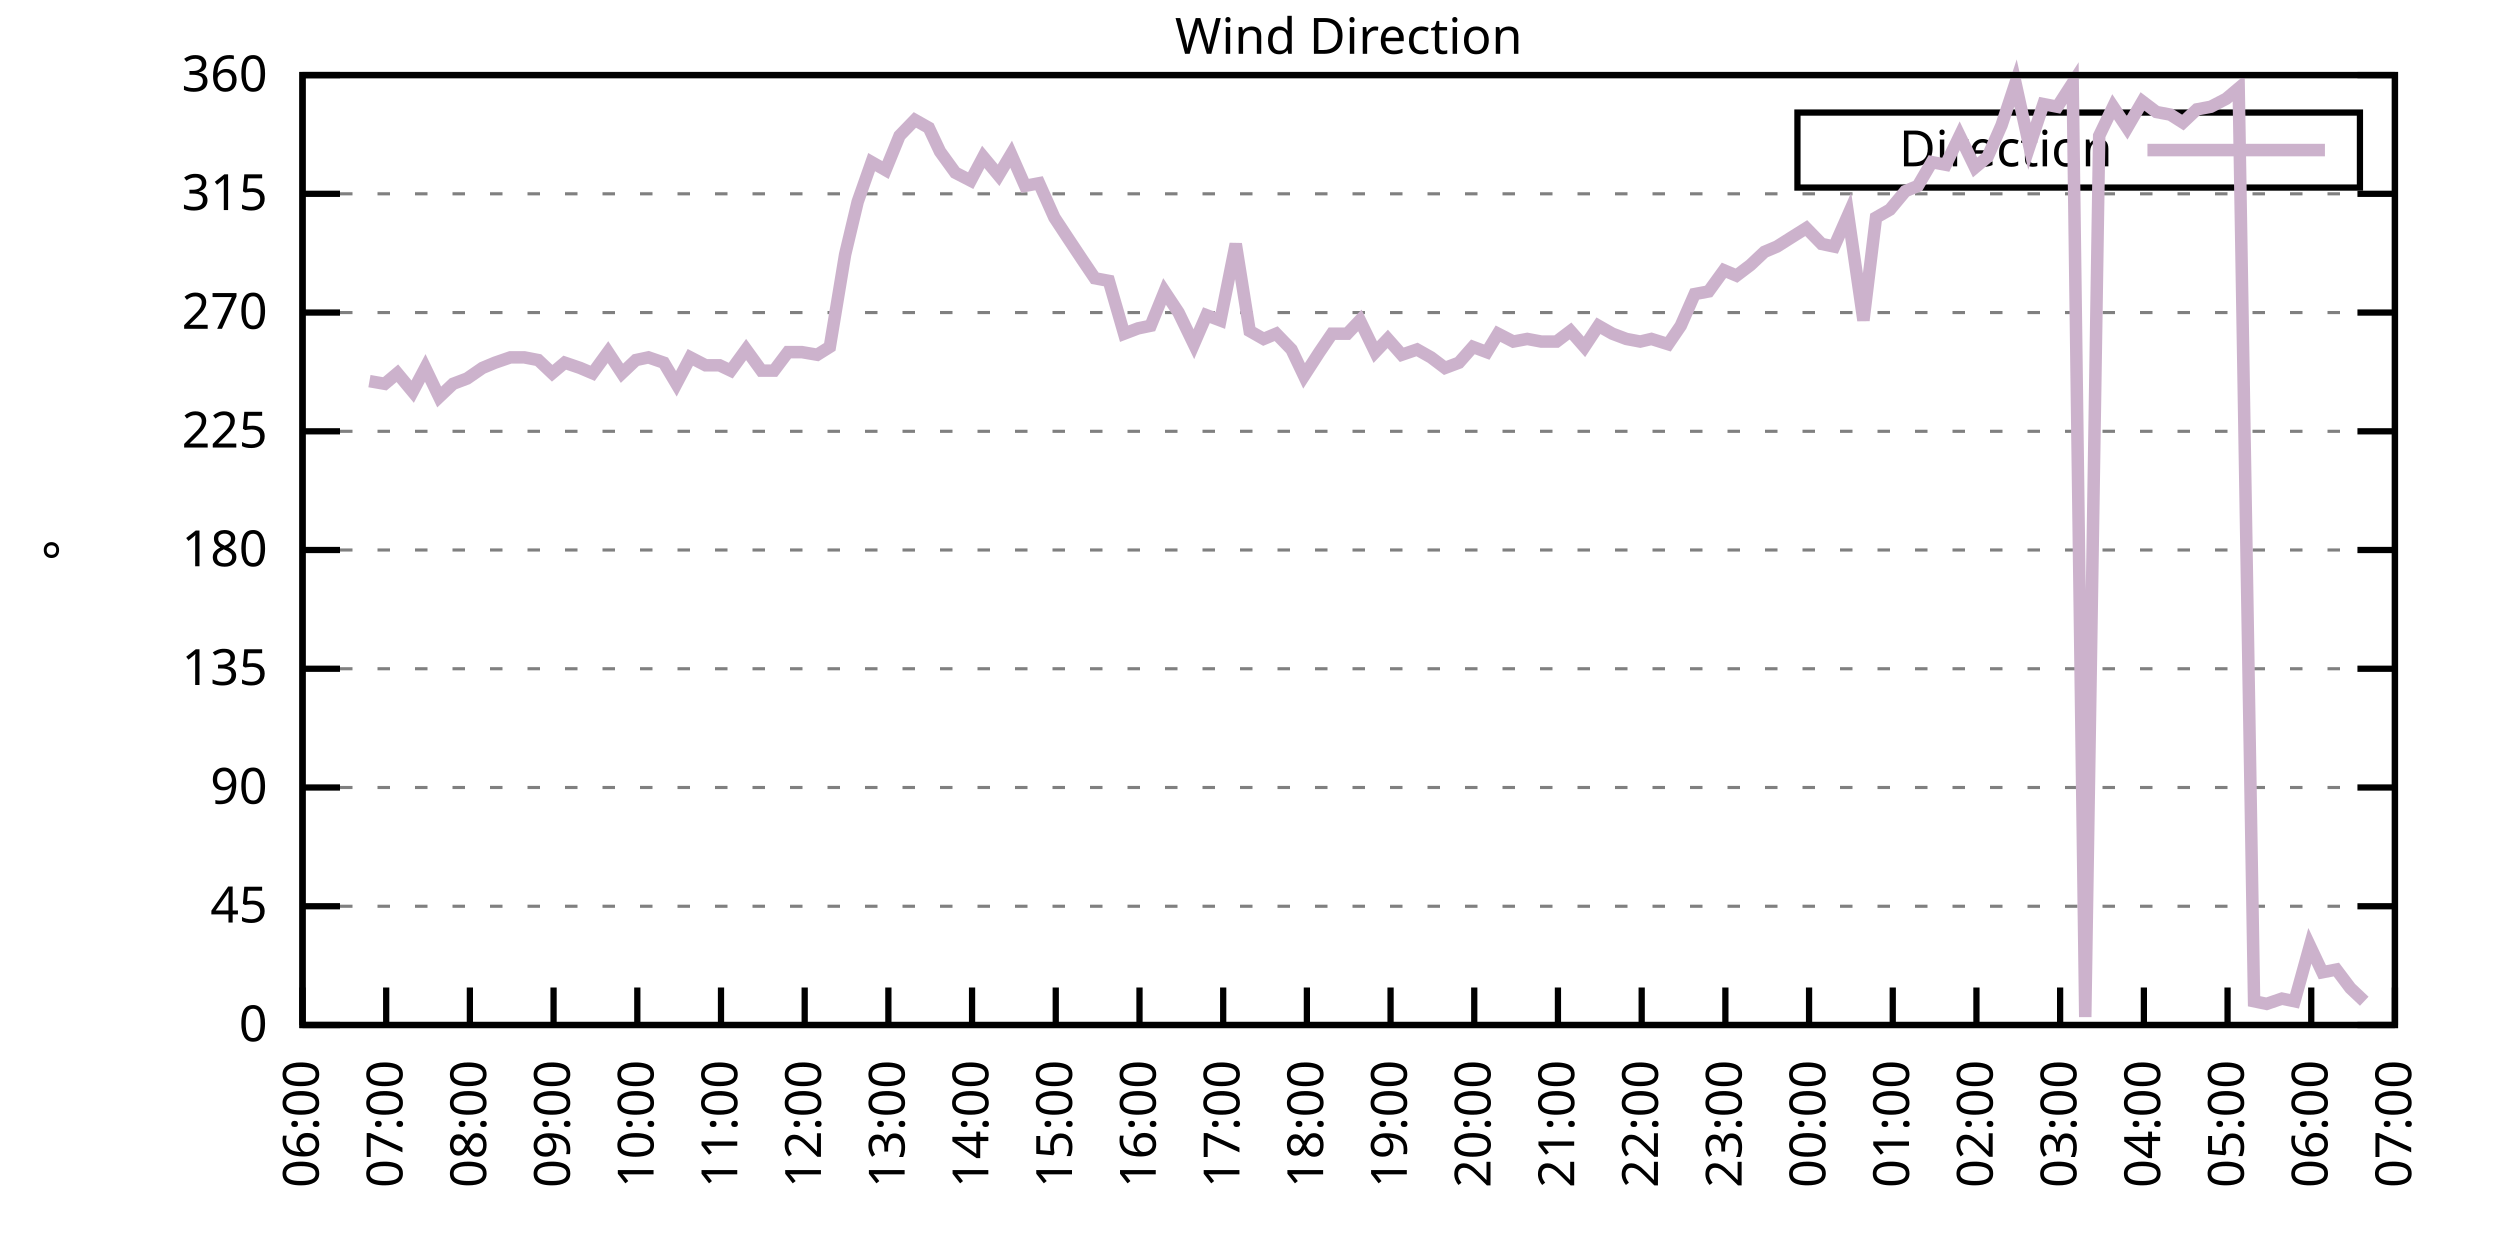
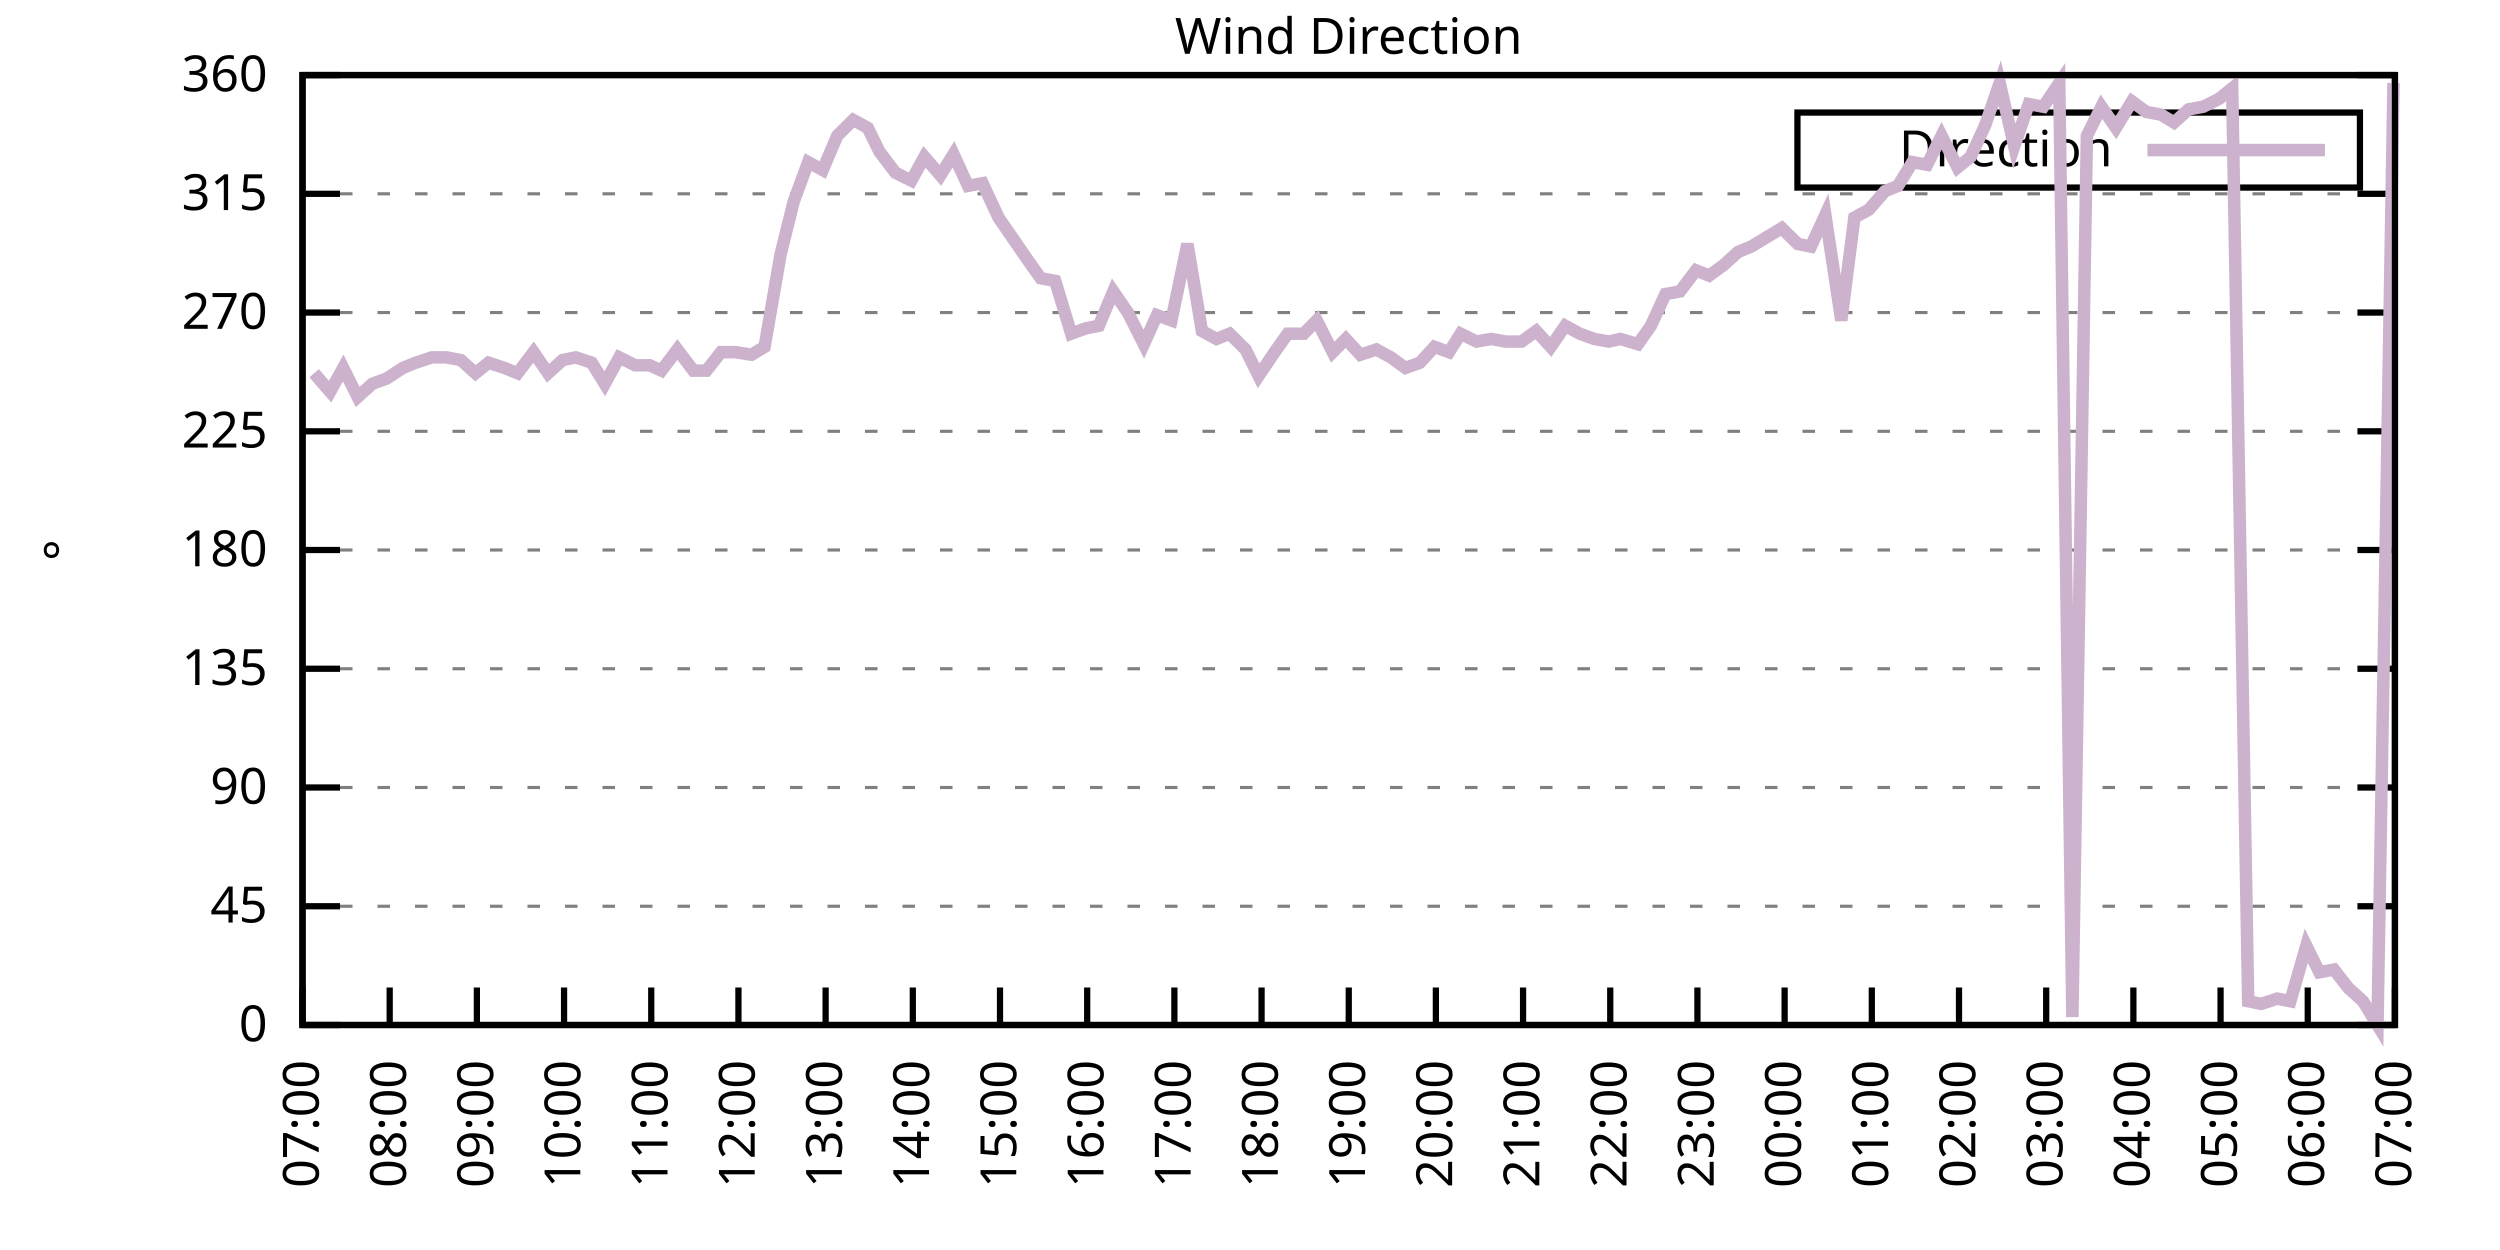
<svg xmlns="http://www.w3.org/2000/svg" xmlns:xlink="http://www.w3.org/1999/xlink" width="400" height="200" viewBox="0 0 400 200">
  <g id="gnuplot_canvas">
    <rect x="0" y="0" width="400" height="200" fill="none" />
    <defs>
      <circle id="gpDot" r="0.5" stroke-width="0.5" stroke="currentColor" />
      <path id="gpPt0" stroke-width="0.333" stroke="currentColor" d="M-1,0 h2 M0,-1 v2" />
      <path id="gpPt1" stroke-width="0.333" stroke="currentColor" d="M-1,-1 L1,1 M1,-1 L-1,1" />
      <path id="gpPt2" stroke-width="0.333" stroke="currentColor" d="M-1,0 L1,0 M0,-1 L0,1 M-1,-1 L1,1 M-1,1 L1,-1" />
      <rect id="gpPt3" stroke-width="0.333" stroke="currentColor" x="-1" y="-1" width="2" height="2" />
      <rect id="gpPt4" stroke-width="0.333" stroke="currentColor" fill="currentColor" x="-1" y="-1" width="2" height="2" />
      <circle id="gpPt5" stroke-width="0.333" stroke="currentColor" cx="0" cy="0" r="1" />
      <use xlink:href="#gpPt5" id="gpPt6" fill="currentColor" stroke="none" />
      <path id="gpPt7" stroke-width="0.333" stroke="currentColor" d="M0,-1.33 L-1.33,0.67 L1.33,0.67 z" />
      <use xlink:href="#gpPt7" id="gpPt8" fill="currentColor" stroke="none" />
      <use xlink:href="#gpPt7" id="gpPt9" stroke="currentColor" transform="rotate(180)" />
      <use xlink:href="#gpPt9" id="gpPt10" fill="currentColor" stroke="none" />
      <use xlink:href="#gpPt3" id="gpPt11" stroke="currentColor" transform="rotate(45)" />
      <use xlink:href="#gpPt11" id="gpPt12" fill="currentColor" stroke="none" />
      <path id="gpPt13" stroke-width="0.333" stroke="currentColor" d="M0,1.330 L1.265,0.411 L0.782,-1.067 L-0.782,-1.076 L-1.265,0.411 z" />
      <use xlink:href="#gpPt13" id="gpPt14" fill="currentColor" stroke="none" />
      <filter id="textbox" filterUnits="objectBoundingBox" x="0" y="0" height="1" width="1">
        <feFlood flood-color="white" flood-opacity="1" result="bgnd" />
        <feComposite in="SourceGraphic" in2="bgnd" operator="atop" />
      </filter>
      <filter id="greybox" filterUnits="objectBoundingBox" x="0" y="0" height="1" width="1">
        <feFlood flood-color="lightgrey" flood-opacity="1" result="grey" />
        <feComposite in="SourceGraphic" in2="grey" operator="atop" />
      </filter>
    </defs>
    <g fill="none" color="white" stroke="currentColor" stroke-width="1.00" stroke-linecap="butt" stroke-linejoin="miter">
</g>
    <g fill="none" color="black" stroke="currentColor" stroke-width="1.00" stroke-linecap="butt" stroke-linejoin="miter">
      <g stroke="none" shape-rendering="crispEdges">
        <polygon fill="rgb(255, 255, 255)" points="48.40,164.00 383.18,164.00 383.18,12.02 48.40,12.02 " />
      </g>
    </g>
    <g fill="none" color="black" stroke="currentColor" stroke-width="1.00" stroke-linecap="butt" stroke-linejoin="miter">
</g>
    <g fill="none" color="black" stroke="black" stroke-width="0.50" stroke-linecap="butt" stroke-linejoin="miter">
</g>
    <g fill="none" color="gray" stroke="currentColor" stroke-width="0.50" stroke-linecap="butt" stroke-linejoin="miter">
      <path stroke="gray" stroke-dasharray="2,4" class="gridline" d="M48.40,164.00 L383.19,164.00  " />
    </g>
    <g fill="none" color="gray" stroke="gray" stroke-width="1.00" stroke-linecap="butt" stroke-linejoin="miter">
</g>
    <g fill="none" color="black" stroke="currentColor" stroke-width="1.00" stroke-linecap="butt" stroke-linejoin="miter">
      <path stroke="black" d="M48.40,164.00 L54.40,164.00 M383.19,164.00 L377.19,164.00  " />
      <g transform="translate(42.80,166.60)" stroke="none" fill="black" font-family="Sans" font-size="8.00" text-anchor="end">
        <text>
          <tspan font-family="Sans"> 0</tspan>
        </text>
      </g>
    </g>
    <g fill="none" color="black" stroke="currentColor" stroke-width="1.00" stroke-linecap="butt" stroke-linejoin="miter">
</g>
    <g fill="none" color="black" stroke="black" stroke-width="0.50" stroke-linecap="butt" stroke-linejoin="miter">
</g>
    <g fill="none" color="gray" stroke="currentColor" stroke-width="0.50" stroke-linecap="butt" stroke-linejoin="miter">
      <path stroke="gray" stroke-dasharray="2,4" class="gridline" d="M48.40,145.00 L383.19,145.00  " />
    </g>
    <g fill="none" color="gray" stroke="gray" stroke-width="1.00" stroke-linecap="butt" stroke-linejoin="miter">
</g>
    <g fill="none" color="black" stroke="currentColor" stroke-width="1.00" stroke-linecap="butt" stroke-linejoin="miter">
      <path stroke="black" d="M48.40,145.00 L54.40,145.00 M383.19,145.00 L377.19,145.00  " />
      <g transform="translate(42.80,147.60)" stroke="none" fill="black" font-family="Sans" font-size="8.00" text-anchor="end">
        <text>
          <tspan font-family="Sans"> 45</tspan>
        </text>
      </g>
    </g>
    <g fill="none" color="black" stroke="currentColor" stroke-width="1.00" stroke-linecap="butt" stroke-linejoin="miter">
</g>
    <g fill="none" color="black" stroke="black" stroke-width="0.50" stroke-linecap="butt" stroke-linejoin="miter">
</g>
    <g fill="none" color="gray" stroke="currentColor" stroke-width="0.50" stroke-linecap="butt" stroke-linejoin="miter">
      <path stroke="gray" stroke-dasharray="2,4" class="gridline" d="M48.40,126.00 L383.19,126.00  " />
    </g>
    <g fill="none" color="gray" stroke="gray" stroke-width="1.00" stroke-linecap="butt" stroke-linejoin="miter">
</g>
    <g fill="none" color="black" stroke="currentColor" stroke-width="1.00" stroke-linecap="butt" stroke-linejoin="miter">
      <path stroke="black" d="M48.40,126.00 L54.40,126.00 M383.19,126.00 L377.19,126.00  " />
      <g transform="translate(42.80,128.60)" stroke="none" fill="black" font-family="Sans" font-size="8.00" text-anchor="end">
        <text>
          <tspan font-family="Sans"> 90</tspan>
        </text>
      </g>
    </g>
    <g fill="none" color="black" stroke="currentColor" stroke-width="1.00" stroke-linecap="butt" stroke-linejoin="miter">
</g>
    <g fill="none" color="black" stroke="black" stroke-width="0.50" stroke-linecap="butt" stroke-linejoin="miter">
</g>
    <g fill="none" color="gray" stroke="currentColor" stroke-width="0.50" stroke-linecap="butt" stroke-linejoin="miter">
      <path stroke="gray" stroke-dasharray="2,4" class="gridline" d="M48.40,107.00 L383.19,107.00  " />
    </g>
    <g fill="none" color="gray" stroke="gray" stroke-width="1.00" stroke-linecap="butt" stroke-linejoin="miter">
</g>
    <g fill="none" color="black" stroke="currentColor" stroke-width="1.00" stroke-linecap="butt" stroke-linejoin="miter">
      <path stroke="black" d="M48.40,107.00 L54.40,107.00 M383.19,107.00 L377.19,107.00  " />
      <g transform="translate(42.80,109.60)" stroke="none" fill="black" font-family="Sans" font-size="8.00" text-anchor="end">
        <text>
          <tspan font-family="Sans"> 135</tspan>
        </text>
      </g>
    </g>
    <g fill="none" color="black" stroke="currentColor" stroke-width="1.00" stroke-linecap="butt" stroke-linejoin="miter">
</g>
    <g fill="none" color="black" stroke="black" stroke-width="0.50" stroke-linecap="butt" stroke-linejoin="miter">
</g>
    <g fill="none" color="gray" stroke="currentColor" stroke-width="0.50" stroke-linecap="butt" stroke-linejoin="miter">
      <path stroke="gray" stroke-dasharray="2,4" class="gridline" d="M48.40,88.00 L383.19,88.00  " />
    </g>
    <g fill="none" color="gray" stroke="gray" stroke-width="1.00" stroke-linecap="butt" stroke-linejoin="miter">
</g>
    <g fill="none" color="black" stroke="currentColor" stroke-width="1.00" stroke-linecap="butt" stroke-linejoin="miter">
      <path stroke="black" d="M48.40,88.00 L54.40,88.00 M383.19,88.00 L377.19,88.00  " />
      <g transform="translate(42.80,90.60)" stroke="none" fill="black" font-family="Sans" font-size="8.00" text-anchor="end">
        <text>
          <tspan font-family="Sans"> 180</tspan>
        </text>
      </g>
    </g>
    <g fill="none" color="black" stroke="currentColor" stroke-width="1.00" stroke-linecap="butt" stroke-linejoin="miter">
</g>
    <g fill="none" color="black" stroke="black" stroke-width="0.50" stroke-linecap="butt" stroke-linejoin="miter">
</g>
    <g fill="none" color="gray" stroke="currentColor" stroke-width="0.50" stroke-linecap="butt" stroke-linejoin="miter">
      <path stroke="gray" stroke-dasharray="2,4" class="gridline" d="M48.40,69.01 L383.19,69.01  " />
    </g>
    <g fill="none" color="gray" stroke="gray" stroke-width="1.00" stroke-linecap="butt" stroke-linejoin="miter">
</g>
    <g fill="none" color="black" stroke="currentColor" stroke-width="1.00" stroke-linecap="butt" stroke-linejoin="miter">
      <path stroke="black" d="M48.40,69.01 L54.40,69.01 M383.19,69.01 L377.19,69.01  " />
      <g transform="translate(42.80,71.61)" stroke="none" fill="black" font-family="Sans" font-size="8.00" text-anchor="end">
        <text>
          <tspan font-family="Sans"> 225</tspan>
        </text>
      </g>
    </g>
    <g fill="none" color="black" stroke="currentColor" stroke-width="1.00" stroke-linecap="butt" stroke-linejoin="miter">
</g>
    <g fill="none" color="black" stroke="black" stroke-width="0.50" stroke-linecap="butt" stroke-linejoin="miter">
</g>
    <g fill="none" color="gray" stroke="currentColor" stroke-width="0.50" stroke-linecap="butt" stroke-linejoin="miter">
      <path stroke="gray" stroke-dasharray="2,4" class="gridline" d="M48.40,50.01 L383.19,50.01  " />
    </g>
    <g fill="none" color="gray" stroke="gray" stroke-width="1.00" stroke-linecap="butt" stroke-linejoin="miter">
</g>
    <g fill="none" color="black" stroke="currentColor" stroke-width="1.00" stroke-linecap="butt" stroke-linejoin="miter">
      <path stroke="black" d="M48.40,50.01 L54.40,50.01 M383.19,50.01 L377.19,50.01  " />
      <g transform="translate(42.80,52.61)" stroke="none" fill="black" font-family="Sans" font-size="8.00" text-anchor="end">
        <text>
          <tspan font-family="Sans"> 270</tspan>
        </text>
      </g>
    </g>
    <g fill="none" color="black" stroke="currentColor" stroke-width="1.00" stroke-linecap="butt" stroke-linejoin="miter">
</g>
    <g fill="none" color="black" stroke="black" stroke-width="0.50" stroke-linecap="butt" stroke-linejoin="miter">
</g>
    <g fill="none" color="gray" stroke="currentColor" stroke-width="0.50" stroke-linecap="butt" stroke-linejoin="miter">
      <path stroke="gray" stroke-dasharray="2,4" class="gridline" d="M48.40,31.01 L383.19,31.01  " />
    </g>
    <g fill="none" color="gray" stroke="gray" stroke-width="1.00" stroke-linecap="butt" stroke-linejoin="miter">
</g>
    <g fill="none" color="black" stroke="currentColor" stroke-width="1.00" stroke-linecap="butt" stroke-linejoin="miter">
      <path stroke="black" d="M48.40,31.01 L54.40,31.01 M383.19,31.01 L377.19,31.01  " />
      <g transform="translate(42.80,33.61)" stroke="none" fill="black" font-family="Sans" font-size="8.00" text-anchor="end">
        <text>
          <tspan font-family="Sans"> 315</tspan>
        </text>
      </g>
    </g>
    <g fill="none" color="black" stroke="currentColor" stroke-width="1.00" stroke-linecap="butt" stroke-linejoin="miter">
</g>
    <g fill="none" color="black" stroke="black" stroke-width="0.50" stroke-linecap="butt" stroke-linejoin="miter">
</g>
    <g fill="none" color="gray" stroke="currentColor" stroke-width="0.50" stroke-linecap="butt" stroke-linejoin="miter">
      <path stroke="gray" stroke-dasharray="2,4" class="gridline" d="M48.40,12.01 L383.19,12.01  " />
    </g>
    <g fill="none" color="gray" stroke="gray" stroke-width="1.00" stroke-linecap="butt" stroke-linejoin="miter">
</g>
    <g fill="none" color="black" stroke="currentColor" stroke-width="1.00" stroke-linecap="butt" stroke-linejoin="miter">
      <path stroke="black" d="M48.40,12.01 L54.40,12.01 M383.19,12.01 L377.19,12.01  " />
      <g transform="translate(42.80,14.61)" stroke="none" fill="black" font-family="Sans" font-size="8.00" text-anchor="end">
        <text>
          <tspan font-family="Sans"> 360</tspan>
        </text>
      </g>
    </g>
    <g fill="none" color="black" stroke="currentColor" stroke-width="1.00" stroke-linecap="butt" stroke-linejoin="miter">
      <path stroke="black" d="M48.40,164.00 L48.40,158.00  " />
      <g transform="translate(51.00,169.60) rotate(270.00)" stroke="none" fill="black" font-family="Sans" font-size="8.00" text-anchor="end">
        <text>
-           <tspan font-family="Sans">06:00</tspan>
-         </text>
-       </g>
-     </g>
-     <g fill="none" color="black" stroke="currentColor" stroke-width="1.00" stroke-linecap="butt" stroke-linejoin="miter">
-       <path stroke="black" d="M61.79,164.00 L61.79,158.00  " />
-       <g transform="translate(64.39,169.60) rotate(270.00)" stroke="none" fill="black" font-family="Sans" font-size="8.00" text-anchor="end">
-         <text>
          <tspan font-family="Sans">07:00</tspan>
        </text>
      </g>
    </g>
    <g fill="none" color="black" stroke="currentColor" stroke-width="1.00" stroke-linecap="butt" stroke-linejoin="miter">
-       <path stroke="black" d="M75.18,164.00 L75.18,158.00  " />
-       <g transform="translate(77.78,169.60) rotate(270.00)" stroke="none" fill="black" font-family="Sans" font-size="8.00" text-anchor="end">
+       <path stroke="black" d="M62.35,164.00 L62.35,158.00  " />
+       <g transform="translate(64.95,169.60) rotate(270.00)" stroke="none" fill="black" font-family="Sans" font-size="8.00" text-anchor="end">
        <text>
          <tspan font-family="Sans">08:00</tspan>
        </text>
      </g>
    </g>
    <g fill="none" color="black" stroke="currentColor" stroke-width="1.00" stroke-linecap="butt" stroke-linejoin="miter">
-       <path stroke="black" d="M88.57,164.00 L88.57,158.00  " />
-       <g transform="translate(91.17,169.60) rotate(270.00)" stroke="none" fill="black" font-family="Sans" font-size="8.00" text-anchor="end">
+       <path stroke="black" d="M76.30,164.00 L76.30,158.00  " />
+       <g transform="translate(78.90,169.60) rotate(270.00)" stroke="none" fill="black" font-family="Sans" font-size="8.00" text-anchor="end">
        <text>
          <tspan font-family="Sans">09:00</tspan>
        </text>
      </g>
    </g>
    <g fill="none" color="black" stroke="currentColor" stroke-width="1.00" stroke-linecap="butt" stroke-linejoin="miter">
-       <path stroke="black" d="M101.97,164.00 L101.97,158.00  " />
-       <g transform="translate(104.57,169.60) rotate(270.00)" stroke="none" fill="black" font-family="Sans" font-size="8.00" text-anchor="end">
+       <path stroke="black" d="M90.25,164.00 L90.25,158.00  " />
+       <g transform="translate(92.85,169.60) rotate(270.00)" stroke="none" fill="black" font-family="Sans" font-size="8.00" text-anchor="end">
        <text>
          <tspan font-family="Sans">10:00</tspan>
        </text>
      </g>
    </g>
    <g fill="none" color="black" stroke="currentColor" stroke-width="1.00" stroke-linecap="butt" stroke-linejoin="miter">
-       <path stroke="black" d="M115.36,164.00 L115.36,158.00  " />
-       <g transform="translate(117.96,169.60) rotate(270.00)" stroke="none" fill="black" font-family="Sans" font-size="8.00" text-anchor="end">
+       <path stroke="black" d="M104.20,164.00 L104.20,158.00  " />
+       <g transform="translate(106.80,169.60) rotate(270.00)" stroke="none" fill="black" font-family="Sans" font-size="8.00" text-anchor="end">
        <text>
          <tspan font-family="Sans">11:00</tspan>
        </text>
      </g>
    </g>
    <g fill="none" color="black" stroke="currentColor" stroke-width="1.00" stroke-linecap="butt" stroke-linejoin="miter">
-       <path stroke="black" d="M128.75,164.00 L128.75,158.00  " />
-       <g transform="translate(131.35,169.60) rotate(270.00)" stroke="none" fill="black" font-family="Sans" font-size="8.00" text-anchor="end">
+       <path stroke="black" d="M118.15,164.00 L118.15,158.00  " />
+       <g transform="translate(120.75,169.60) rotate(270.00)" stroke="none" fill="black" font-family="Sans" font-size="8.00" text-anchor="end">
        <text>
          <tspan font-family="Sans">12:00</tspan>
        </text>
      </g>
    </g>
    <g fill="none" color="black" stroke="currentColor" stroke-width="1.00" stroke-linecap="butt" stroke-linejoin="miter">
-       <path stroke="black" d="M142.14,164.00 L142.14,158.00  " />
-       <g transform="translate(144.74,169.60) rotate(270.00)" stroke="none" fill="black" font-family="Sans" font-size="8.00" text-anchor="end">
+       <path stroke="black" d="M132.10,164.00 L132.10,158.00  " />
+       <g transform="translate(134.70,169.60) rotate(270.00)" stroke="none" fill="black" font-family="Sans" font-size="8.00" text-anchor="end">
        <text>
          <tspan font-family="Sans">13:00</tspan>
        </text>
      </g>
    </g>
    <g fill="none" color="black" stroke="currentColor" stroke-width="1.00" stroke-linecap="butt" stroke-linejoin="miter">
-       <path stroke="black" d="M155.53,164.00 L155.53,158.00  " />
-       <g transform="translate(158.13,169.60) rotate(270.00)" stroke="none" fill="black" font-family="Sans" font-size="8.00" text-anchor="end">
+       <path stroke="black" d="M146.05,164.00 L146.05,158.00  " />
+       <g transform="translate(148.65,169.60) rotate(270.00)" stroke="none" fill="black" font-family="Sans" font-size="8.00" text-anchor="end">
        <text>
          <tspan font-family="Sans">14:00</tspan>
        </text>
      </g>
    </g>
    <g fill="none" color="black" stroke="currentColor" stroke-width="1.00" stroke-linecap="butt" stroke-linejoin="miter">
-       <path stroke="black" d="M168.92,164.00 L168.92,158.00  " />
-       <g transform="translate(171.52,169.60) rotate(270.00)" stroke="none" fill="black" font-family="Sans" font-size="8.00" text-anchor="end">
+       <path stroke="black" d="M160.00,164.00 L160.00,158.00  " />
+       <g transform="translate(162.60,169.60) rotate(270.00)" stroke="none" fill="black" font-family="Sans" font-size="8.00" text-anchor="end">
        <text>
          <tspan font-family="Sans">15:00</tspan>
        </text>
      </g>
    </g>
    <g fill="none" color="black" stroke="currentColor" stroke-width="1.00" stroke-linecap="butt" stroke-linejoin="miter">
-       <path stroke="black" d="M182.32,164.00 L182.32,158.00  " />
-       <g transform="translate(184.92,169.60) rotate(270.00)" stroke="none" fill="black" font-family="Sans" font-size="8.00" text-anchor="end">
+       <path stroke="black" d="M173.95,164.00 L173.95,158.00  " />
+       <g transform="translate(176.55,169.60) rotate(270.00)" stroke="none" fill="black" font-family="Sans" font-size="8.00" text-anchor="end">
        <text>
          <tspan font-family="Sans">16:00</tspan>
        </text>
      </g>
    </g>
    <g fill="none" color="black" stroke="currentColor" stroke-width="1.00" stroke-linecap="butt" stroke-linejoin="miter">
-       <path stroke="black" d="M195.71,164.00 L195.71,158.00  " />
-       <g transform="translate(198.31,169.60) rotate(270.00)" stroke="none" fill="black" font-family="Sans" font-size="8.00" text-anchor="end">
+       <path stroke="black" d="M187.90,164.00 L187.90,158.00  " />
+       <g transform="translate(190.50,169.60) rotate(270.00)" stroke="none" fill="black" font-family="Sans" font-size="8.00" text-anchor="end">
        <text>
          <tspan font-family="Sans">17:00</tspan>
        </text>
      </g>
    </g>
    <g fill="none" color="black" stroke="currentColor" stroke-width="1.00" stroke-linecap="butt" stroke-linejoin="miter">
-       <path stroke="black" d="M209.10,164.00 L209.10,158.00  " />
-       <g transform="translate(211.70,169.60) rotate(270.00)" stroke="none" fill="black" font-family="Sans" font-size="8.00" text-anchor="end">
+       <path stroke="black" d="M201.85,164.00 L201.85,158.00  " />
+       <g transform="translate(204.45,169.60) rotate(270.00)" stroke="none" fill="black" font-family="Sans" font-size="8.00" text-anchor="end">
        <text>
          <tspan font-family="Sans">18:00</tspan>
        </text>
      </g>
    </g>
    <g fill="none" color="black" stroke="currentColor" stroke-width="1.00" stroke-linecap="butt" stroke-linejoin="miter">
-       <path stroke="black" d="M222.49,164.00 L222.49,158.00  " />
-       <g transform="translate(225.09,169.60) rotate(270.00)" stroke="none" fill="black" font-family="Sans" font-size="8.00" text-anchor="end">
+       <path stroke="black" d="M215.80,164.00 L215.80,158.00  " />
+       <g transform="translate(218.40,169.60) rotate(270.00)" stroke="none" fill="black" font-family="Sans" font-size="8.00" text-anchor="end">
        <text>
          <tspan font-family="Sans">19:00</tspan>
        </text>
      </g>
    </g>
    <g fill="none" color="black" stroke="currentColor" stroke-width="1.00" stroke-linecap="butt" stroke-linejoin="miter">
-       <path stroke="black" d="M235.88,164.00 L235.88,158.00  " />
-       <g transform="translate(238.48,169.60) rotate(270.00)" stroke="none" fill="black" font-family="Sans" font-size="8.00" text-anchor="end">
+       <path stroke="black" d="M229.74,164.00 L229.74,158.00  " />
+       <g transform="translate(232.34,169.60) rotate(270.00)" stroke="none" fill="black" font-family="Sans" font-size="8.00" text-anchor="end">
        <text>
          <tspan font-family="Sans">20:00</tspan>
        </text>
      </g>
    </g>
    <g fill="none" color="black" stroke="currentColor" stroke-width="1.00" stroke-linecap="butt" stroke-linejoin="miter">
-       <path stroke="black" d="M249.27,164.00 L249.27,158.00  " />
-       <g transform="translate(251.87,169.60) rotate(270.00)" stroke="none" fill="black" font-family="Sans" font-size="8.00" text-anchor="end">
+       <path stroke="black" d="M243.69,164.00 L243.69,158.00  " />
+       <g transform="translate(246.29,169.60) rotate(270.00)" stroke="none" fill="black" font-family="Sans" font-size="8.00" text-anchor="end">
        <text>
          <tspan font-family="Sans">21:00</tspan>
        </text>
      </g>
    </g>
    <g fill="none" color="black" stroke="currentColor" stroke-width="1.00" stroke-linecap="butt" stroke-linejoin="miter">
-       <path stroke="black" d="M262.67,164.00 L262.67,158.00  " />
-       <g transform="translate(265.27,169.60) rotate(270.00)" stroke="none" fill="black" font-family="Sans" font-size="8.00" text-anchor="end">
+       <path stroke="black" d="M257.64,164.00 L257.64,158.00  " />
+       <g transform="translate(260.24,169.60) rotate(270.00)" stroke="none" fill="black" font-family="Sans" font-size="8.00" text-anchor="end">
        <text>
          <tspan font-family="Sans">22:00</tspan>
        </text>
      </g>
    </g>
    <g fill="none" color="black" stroke="currentColor" stroke-width="1.00" stroke-linecap="butt" stroke-linejoin="miter">
-       <path stroke="black" d="M276.06,164.00 L276.06,158.00  " />
-       <g transform="translate(278.66,169.60) rotate(270.00)" stroke="none" fill="black" font-family="Sans" font-size="8.00" text-anchor="end">
+       <path stroke="black" d="M271.59,164.00 L271.59,158.00  " />
+       <g transform="translate(274.19,169.60) rotate(270.00)" stroke="none" fill="black" font-family="Sans" font-size="8.00" text-anchor="end">
        <text>
          <tspan font-family="Sans">23:00</tspan>
        </text>
      </g>
    </g>
    <g fill="none" color="black" stroke="currentColor" stroke-width="1.00" stroke-linecap="butt" stroke-linejoin="miter">
-       <path stroke="black" d="M289.45,164.00 L289.45,158.00  " />
-       <g transform="translate(292.05,169.60) rotate(270.00)" stroke="none" fill="black" font-family="Sans" font-size="8.00" text-anchor="end">
+       <path stroke="black" d="M285.54,164.00 L285.54,158.00  " />
+       <g transform="translate(288.14,169.60) rotate(270.00)" stroke="none" fill="black" font-family="Sans" font-size="8.00" text-anchor="end">
        <text>
          <tspan font-family="Sans">00:00</tspan>
        </text>
      </g>
    </g>
    <g fill="none" color="black" stroke="currentColor" stroke-width="1.00" stroke-linecap="butt" stroke-linejoin="miter">
-       <path stroke="black" d="M302.84,164.00 L302.84,158.00  " />
-       <g transform="translate(305.44,169.60) rotate(270.00)" stroke="none" fill="black" font-family="Sans" font-size="8.00" text-anchor="end">
+       <path stroke="black" d="M299.49,164.00 L299.49,158.00  " />
+       <g transform="translate(302.09,169.60) rotate(270.00)" stroke="none" fill="black" font-family="Sans" font-size="8.00" text-anchor="end">
        <text>
          <tspan font-family="Sans">01:00</tspan>
        </text>
      </g>
    </g>
    <g fill="none" color="black" stroke="currentColor" stroke-width="1.00" stroke-linecap="butt" stroke-linejoin="miter">
-       <path stroke="black" d="M316.23,164.00 L316.23,158.00  " />
-       <g transform="translate(318.83,169.60) rotate(270.00)" stroke="none" fill="black" font-family="Sans" font-size="8.00" text-anchor="end">
+       <path stroke="black" d="M313.44,164.00 L313.44,158.00  " />
+       <g transform="translate(316.04,169.60) rotate(270.00)" stroke="none" fill="black" font-family="Sans" font-size="8.00" text-anchor="end">
        <text>
          <tspan font-family="Sans">02:00</tspan>
        </text>
      </g>
    </g>
    <g fill="none" color="black" stroke="currentColor" stroke-width="1.00" stroke-linecap="butt" stroke-linejoin="miter">
-       <path stroke="black" d="M329.62,164.00 L329.62,158.00  " />
-       <g transform="translate(332.22,169.60) rotate(270.00)" stroke="none" fill="black" font-family="Sans" font-size="8.00" text-anchor="end">
+       <path stroke="black" d="M327.39,164.00 L327.39,158.00  " />
+       <g transform="translate(329.99,169.60) rotate(270.00)" stroke="none" fill="black" font-family="Sans" font-size="8.00" text-anchor="end">
        <text>
          <tspan font-family="Sans">03:00</tspan>
        </text>
      </g>
    </g>
    <g fill="none" color="black" stroke="currentColor" stroke-width="1.00" stroke-linecap="butt" stroke-linejoin="miter">
-       <path stroke="black" d="M343.02,164.00 L343.02,158.00  " />
-       <g transform="translate(345.62,169.60) rotate(270.00)" stroke="none" fill="black" font-family="Sans" font-size="8.00" text-anchor="end">
+       <path stroke="black" d="M341.34,164.00 L341.34,158.00  " />
+       <g transform="translate(343.94,169.60) rotate(270.00)" stroke="none" fill="black" font-family="Sans" font-size="8.00" text-anchor="end">
        <text>
          <tspan font-family="Sans">04:00</tspan>
        </text>
      </g>
    </g>
    <g fill="none" color="black" stroke="currentColor" stroke-width="1.00" stroke-linecap="butt" stroke-linejoin="miter">
-       <path stroke="black" d="M356.41,164.00 L356.41,158.00  " />
-       <g transform="translate(359.01,169.60) rotate(270.00)" stroke="none" fill="black" font-family="Sans" font-size="8.00" text-anchor="end">
+       <path stroke="black" d="M355.29,164.00 L355.29,158.00  " />
+       <g transform="translate(357.89,169.60) rotate(270.00)" stroke="none" fill="black" font-family="Sans" font-size="8.00" text-anchor="end">
        <text>
          <tspan font-family="Sans">05:00</tspan>
        </text>
      </g>
    </g>
    <g fill="none" color="black" stroke="currentColor" stroke-width="1.00" stroke-linecap="butt" stroke-linejoin="miter">
-       <path stroke="black" d="M369.80,164.00 L369.80,158.00  " />
-       <g transform="translate(372.40,169.60) rotate(270.00)" stroke="none" fill="black" font-family="Sans" font-size="8.00" text-anchor="end">
+       <path stroke="black" d="M369.24,164.00 L369.24,158.00  " />
+       <g transform="translate(371.84,169.60) rotate(270.00)" stroke="none" fill="black" font-family="Sans" font-size="8.00" text-anchor="end">
        <text>
          <tspan font-family="Sans">06:00</tspan>
        </text>
      </g>
    </g>
    <g fill="none" color="black" stroke="currentColor" stroke-width="1.00" stroke-linecap="butt" stroke-linejoin="miter">
      <path stroke="black" d="M383.19,164.00 L383.19,158.00  " />
      <g transform="translate(385.79,169.60) rotate(270.00)" stroke="none" fill="black" font-family="Sans" font-size="8.00" text-anchor="end">
        <text>
          <tspan font-family="Sans">07:00</tspan>
        </text>
      </g>
    </g>
    <g fill="none" color="black" stroke="currentColor" stroke-width="1.00" stroke-linecap="butt" stroke-linejoin="miter">
</g>
    <g fill="none" color="black" stroke="currentColor" stroke-width="1.00" stroke-linecap="butt" stroke-linejoin="miter">
      <path stroke="black" d="M48.40,12.01 L48.40,164.00 L383.19,164.00 L383.19,12.01 L48.40,12.01 Z  " />
    </g>
    <g fill="none" color="black" stroke="currentColor" stroke-width="1.00" stroke-linecap="butt" stroke-linejoin="miter">
</g>
    <g fill="none" color="black" stroke="currentColor" stroke-width="1.00" stroke-linecap="butt" stroke-linejoin="miter">
      <path stroke="black" d="M287.59,30.01 L287.59,18.01 L377.59,18.01 L377.59,30.01 L287.59,30.01 Z  " />
    </g>
    <g id="Wind_direction_plot_1">
      <g fill="none" color="white" stroke="black" stroke-width="2.00" stroke-linecap="butt" stroke-linejoin="miter">
</g>
      <g fill="none" color="black" stroke="currentColor" stroke-width="2.00" stroke-linecap="butt" stroke-linejoin="miter">
        <g transform="translate(337.99,26.61)" stroke="none" fill="black" font-family="Sans" font-size="8.00" text-anchor="end">
          <text>
            <tspan font-family="Sans">Direction</tspan>
          </text>
        </g>
      </g>
      <g fill="none" color="black" stroke="currentColor" stroke-width="2.00" stroke-linecap="butt" stroke-linejoin="miter">
-         <path stroke="rgb(204, 178, 204)" d="M343.59,24.01 L371.99,24.01 M59.11,60.98 L61.57,61.41 L63.58,59.72 L66.03,62.67 L68.04,58.87 L70.27,63.52   L72.50,61.41 L74.74,60.56 L77.19,58.87 L79.20,58.03 L81.66,57.18 L83.89,57.18 L86.12,57.61 L88.35,59.72   L90.36,58.03 L92.82,58.87 L94.82,59.72 L97.28,56.34 L99.51,59.72 L101.74,57.61 L103.75,57.18 L106.21,58.03   L108.22,61.41 L110.45,57.18 L112.90,58.45 L115.13,58.45 L116.92,59.30 L119.38,55.92 L121.83,59.30 L123.84,59.30   L126.07,56.34 L128.30,56.34 L130.76,56.76 L132.77,55.50 L135.22,40.72 L137.23,32.28 L139.46,25.94 L141.69,27.21   L143.93,21.72 L146.38,19.19 L148.61,20.45 L150.40,24.25 L152.85,27.63 L155.31,28.90 L157.32,25.10 L159.77,28.05   L161.78,24.68 L164.01,29.74 L166.25,29.32 L168.70,34.81 L170.93,38.19 L173.17,41.56 L175.17,44.52 L177.41,44.94   L179.86,53.39 L182.09,52.54 L184.10,52.12 L186.33,46.63 L188.57,50.01 L191.02,55.07 L193.03,50.43 L195.26,51.27   L197.72,39.03 L199.95,52.96 L202.18,54.23 L204.19,53.39 L206.64,55.92 L208.65,60.14 L211.11,56.34 L213.12,53.39   L215.57,53.39 L217.58,51.27 L220.04,56.34 L222.04,54.23 L224.28,56.76 L226.73,55.92 L228.96,57.18 L231.20,58.87   L233.43,58.03 L235.66,55.50 L237.89,56.34 L239.68,53.39 L242.13,54.65 L244.36,54.23 L246.60,54.65 L249.05,54.65   L251.28,52.96 L253.51,55.50 L255.75,52.12 L257.98,53.39 L260.21,54.23 L262.44,54.65 L264.23,54.23 L266.91,55.07   L268.92,52.12 L271.15,47.05 L273.38,46.63 L275.83,43.25 L277.84,44.10 L280.07,42.41 L282.31,40.30 L284.32,39.45   L286.99,37.76 L289.00,36.50 L291.46,39.03 L293.47,39.45 L295.70,34.39 L298.15,51.27 L300.16,34.81 L302.39,33.54   L304.85,30.59 L306.86,29.74 L309.09,25.94 L311.32,26.36 L313.55,21.72 L316.01,26.79 L318.02,25.10 L320.25,20.03   L322.48,13.28 L324.71,23.41 L326.95,16.65 L329.18,17.08 L331.63,13.28 L333.64,162.73 L335.87,21.72 L338.10,17.08   L340.34,20.45 L342.79,16.23 L345.02,17.92 L347.26,18.34 L349.26,19.61 L351.50,17.50 L353.73,17.08 L356.18,15.81   L358.19,14.12 L360.65,160.20 L362.66,160.62 L365.11,159.78 L367.12,160.20 L369.58,151.33 L371.58,155.56 L373.82,155.13   L376.05,158.09 L378.28,160.20  " />
+         <path stroke="rgb(204, 178, 204)" d="M343.59,24.01 L371.99,24.01 M50.26,59.72 L52.82,62.67 L54.91,58.87 L57.23,63.52 L59.56,61.41 L61.88,60.56   L64.44,58.87 L66.53,58.03 L69.09,57.18 L71.42,57.18 L73.74,57.61 L76.07,59.72 L78.16,58.03 L80.72,58.87   L82.81,59.72 L85.37,56.34 L87.69,59.72 L90.02,57.61 L92.11,57.18 L94.67,58.03 L96.76,61.41 L99.08,57.18   L101.64,58.45 L103.97,58.45 L105.83,59.30 L108.38,55.92 L110.94,59.30 L113.03,59.30 L115.36,56.34 L117.68,56.34   L120.24,56.76 L122.33,55.50 L124.89,40.72 L126.98,32.28 L129.31,25.94 L131.63,27.21 L133.96,21.72 L136.51,19.19   L138.84,20.45 L140.70,24.25 L143.26,27.63 L145.81,28.90 L147.91,25.10 L150.46,28.05 L152.56,24.68 L154.88,29.74   L157.21,29.32 L159.76,34.81 L162.09,38.19 L164.41,41.56 L166.51,44.52 L168.83,44.94 L171.39,53.39 L173.71,52.54   L175.81,52.12 L178.13,46.63 L180.46,50.01 L183.01,55.07 L185.11,50.43 L187.43,51.27 L189.99,39.03 L192.31,52.96   L194.64,54.23 L196.73,53.39 L199.29,55.92 L201.38,60.14 L203.94,56.34 L206.03,53.39 L208.59,53.39 L210.68,51.27   L213.24,56.34 L215.33,54.23 L217.65,56.76 L220.21,55.92 L222.54,57.18 L224.86,58.87 L227.19,58.03 L229.51,55.50   L231.84,56.34 L233.70,53.39 L236.25,54.65 L238.58,54.23 L240.90,54.65 L243.46,54.65 L245.79,52.96 L248.11,55.50   L250.44,52.12 L252.76,53.39 L255.09,54.23 L257.41,54.65 L259.27,54.23 L262.06,55.07 L264.15,52.12 L266.48,47.05   L268.80,46.63 L271.36,43.25 L273.45,44.10 L275.78,42.41 L278.10,40.30 L280.20,39.45 L282.99,37.76 L285.08,36.50   L287.64,39.03 L289.73,39.45 L292.05,34.39 L294.61,51.27 L296.70,34.81 L299.03,33.54 L301.58,30.59 L303.68,29.74   L306.00,25.94 L308.33,26.36 L310.65,21.72 L313.21,26.79 L315.30,25.10 L317.63,20.03 L319.95,13.28 L322.28,23.41   L324.60,16.65 L326.93,17.08 L329.48,13.28 L331.58,162.73 L333.90,21.72 L336.23,17.08 L338.55,20.45 L341.11,16.23   L343.43,17.92 L345.76,18.34 L347.85,19.61 L350.18,17.50 L352.50,17.08 L355.06,15.81 L357.15,14.12 L359.71,160.20   L361.80,160.62 L364.36,159.78 L366.45,160.20 L369.01,151.33 L371.10,155.56 L373.43,155.13 L375.75,158.09 L378.08,160.20   L380.40,164.00 L382.96,13.28  " />
      </g>
    </g>
    <g fill="none" color="black" stroke="currentColor" stroke-width="2.00" stroke-linecap="butt" stroke-linejoin="miter">
</g>
    <g fill="none" color="black" stroke="black" stroke-width="1.00" stroke-linecap="butt" stroke-linejoin="miter">
</g>
    <g fill="none" color="black" stroke="currentColor" stroke-width="1.00" stroke-linecap="butt" stroke-linejoin="miter">
      <path stroke="black" d="M48.40,12.01 L48.40,164.00 L383.19,164.00 L383.19,12.01 L48.40,12.01 Z  " />
      <g transform="translate(12.80,88.01) rotate(270.00)" stroke="none" fill="black" font-family="Sans" font-size="8.00" text-anchor="middle">
        <text>
          <tspan font-family="Sans">°</tspan>
        </text>
      </g>
    </g>
    <g fill="none" color="black" stroke="currentColor" stroke-width="1.00" stroke-linecap="butt" stroke-linejoin="miter">
</g>
    <g fill="none" color="black" stroke="currentColor" stroke-width="1.00" stroke-linecap="butt" stroke-linejoin="miter">
      <g transform="translate(215.79,8.61)" stroke="none" fill="black" font-family="Sans" font-size="8.00" text-anchor="middle">
        <text>
          <tspan font-family="Sans">Wind Direction</tspan>
        </text>
      </g>
    </g>
    <g fill="none" color="black" stroke="currentColor" stroke-width="1.00" stroke-linecap="butt" stroke-linejoin="miter">
</g>
  </g>
</svg>
